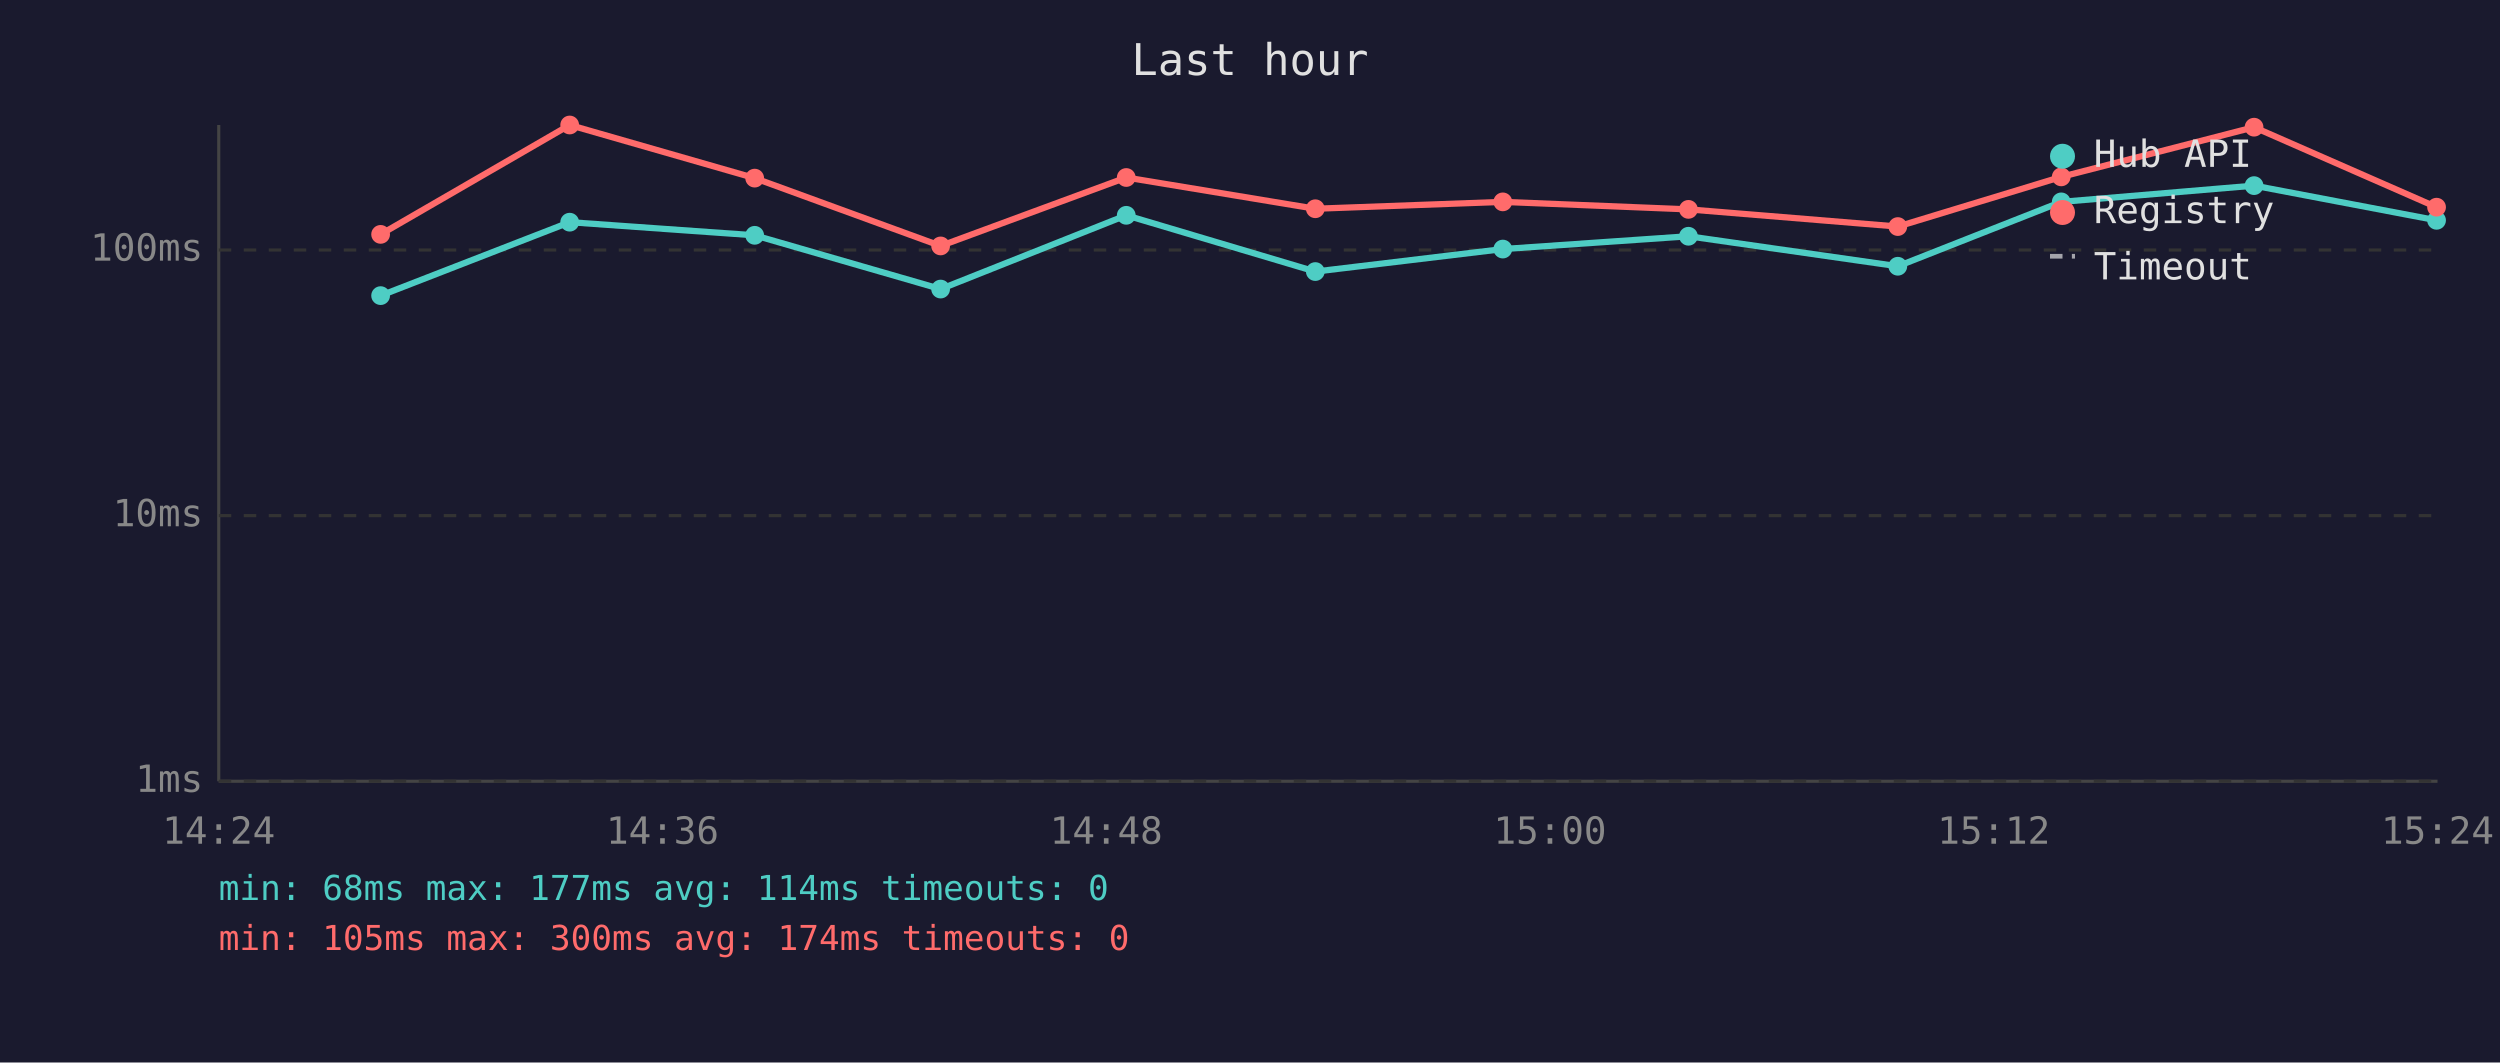
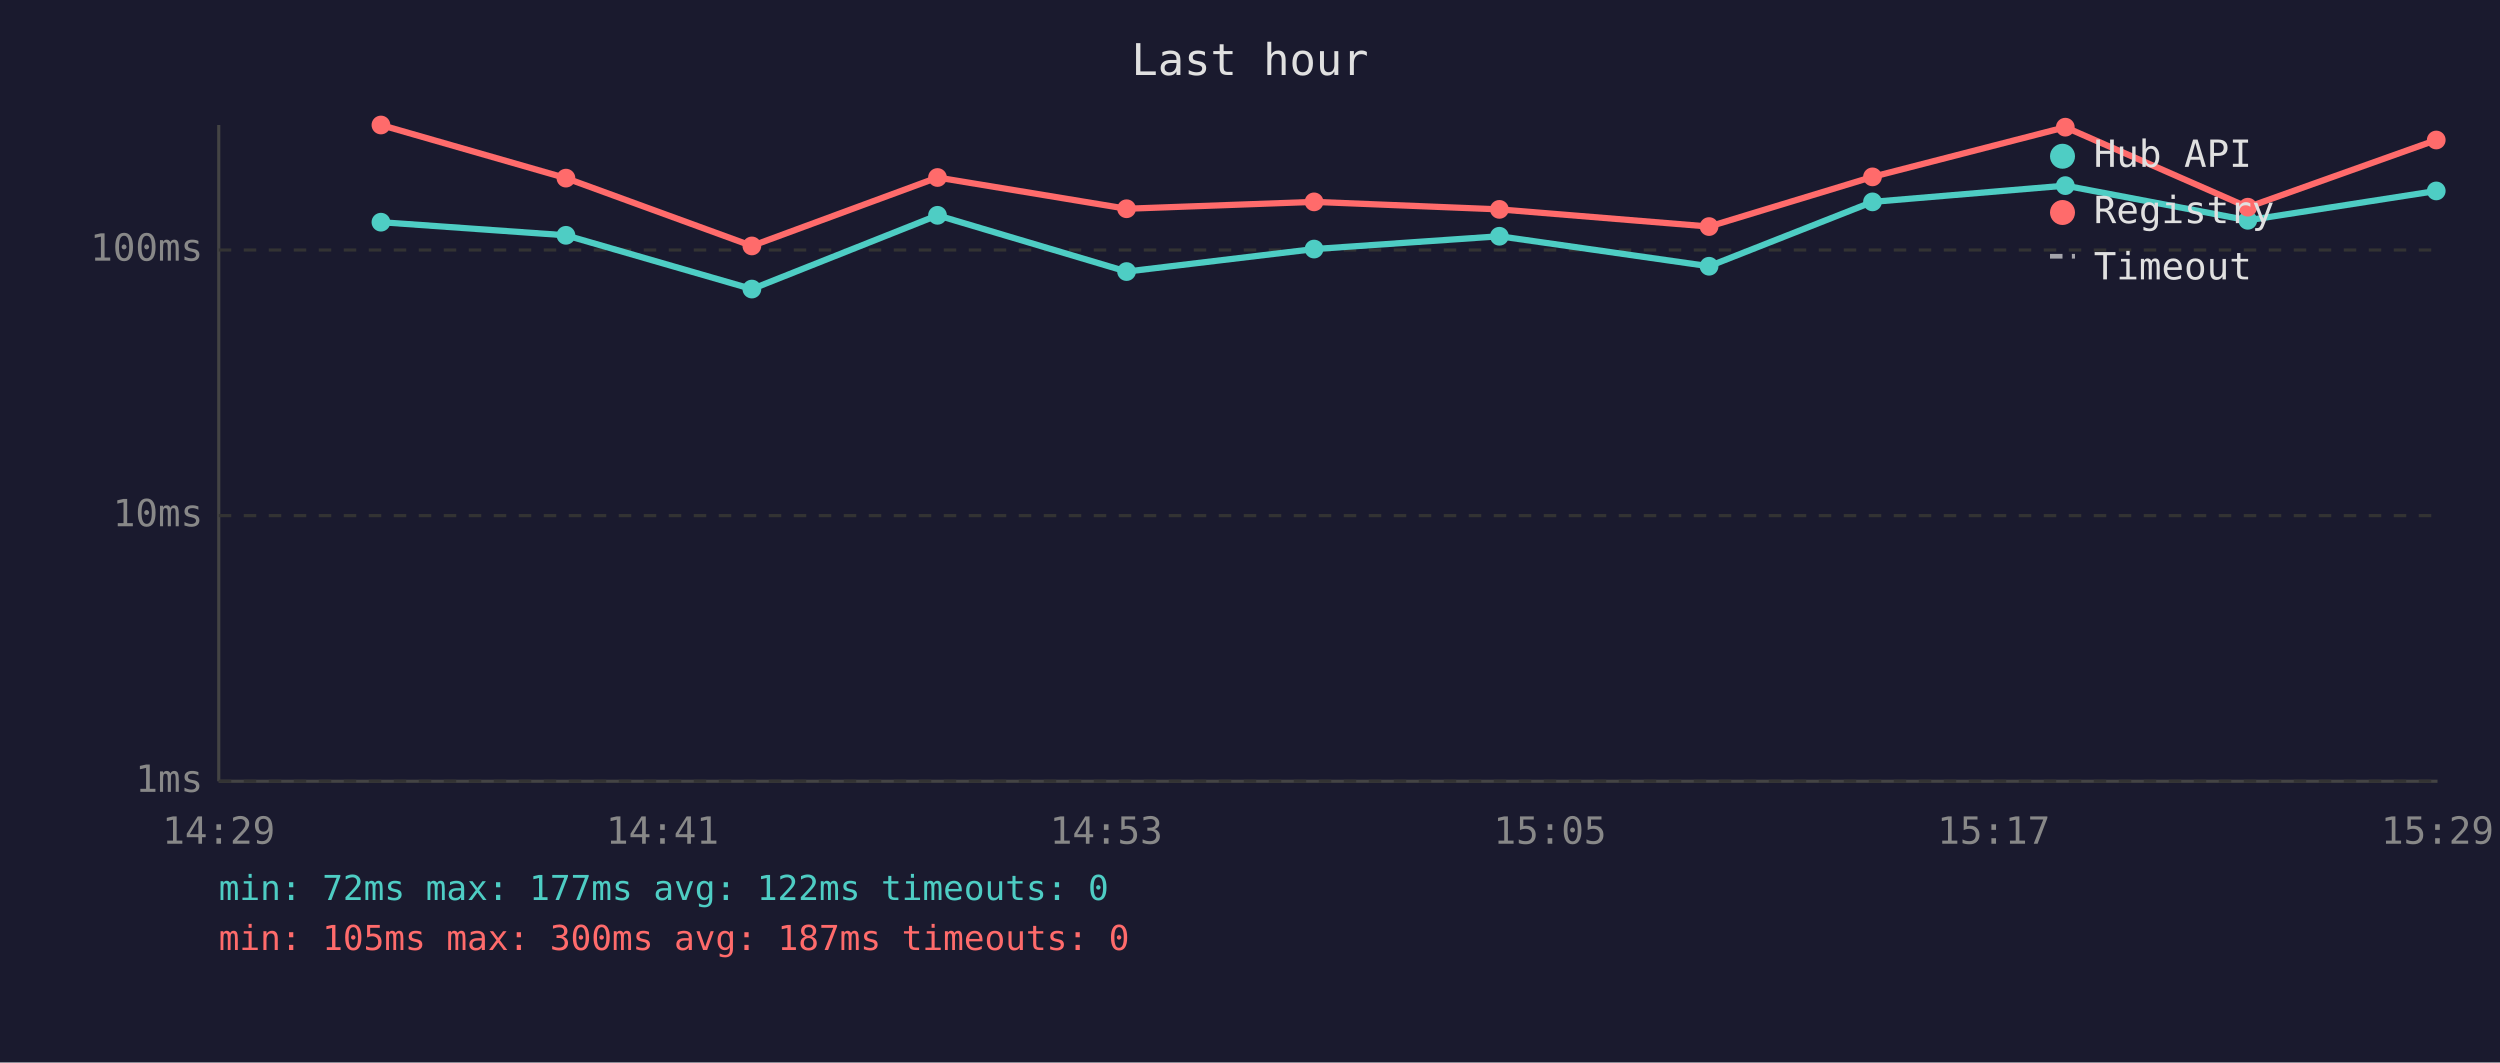
<svg xmlns="http://www.w3.org/2000/svg" viewBox="0 0 800 340" font-family="monospace" font-size="12">
  <rect width="800" height="340" fill="#1a1a2e" />
  <text x="400" y="24" fill="#e0e0e0" font-size="14" text-anchor="middle">Last hour</text>
  <line x1="70" y1="40" x2="70" y2="250" stroke="#444" stroke-width="1" />
  <line x1="70" y1="250" x2="780" y2="250" stroke="#444" stroke-width="1" />
  <line x1="70" y1="250" x2="780" y2="250" stroke="#333" stroke-width="1" stroke-dasharray="4" />
  <text x="65" y="250" fill="#888" text-anchor="end" dominant-baseline="middle">1ms</text>
  <line x1="70" y1="165" x2="780" y2="165" stroke="#333" stroke-width="1" stroke-dasharray="4" />
  <text x="65" y="165" fill="#888" text-anchor="end" dominant-baseline="middle">10ms</text>
  <line x1="70" y1="80" x2="780" y2="80" stroke="#333" stroke-width="1" stroke-dasharray="4" />
  <text x="65" y="80" fill="#888" text-anchor="end" dominant-baseline="middle">100ms</text>
-   <text x="70" y="270" fill="#888" text-anchor="middle">14:24</text>
-   <text x="212" y="270" fill="#888" text-anchor="middle">14:36</text>
-   <text x="354" y="270" fill="#888" text-anchor="middle">14:48</text>
-   <text x="496" y="270" fill="#888" text-anchor="middle">15:00</text>
-   <text x="638" y="270" fill="#888" text-anchor="middle">15:12</text>
-   <text x="780" y="270" fill="#888" text-anchor="middle">15:24</text>
-   <polyline points="121.8,94.6 182.3,71.1 241.5,75.3 301.0,92.5 360.4,68.9 420.9,86.9 480.9,79.7 540.3,75.6 607.3,85.2 659.6,64.6 721.3,59.4 779.7,70.5" fill="none" stroke="#4ecdc4" stroke-width="2" opacity="1" />
-   <circle cx="121.8" cy="94.6" r="3" fill="#4ecdc4" />
-   <circle cx="182.3" cy="71.1" r="3" fill="#4ecdc4" />
-   <circle cx="241.5" cy="75.3" r="3" fill="#4ecdc4" />
-   <circle cx="301.0" cy="92.5" r="3" fill="#4ecdc4" />
-   <circle cx="360.4" cy="68.9" r="3" fill="#4ecdc4" />
-   <circle cx="420.9" cy="86.9" r="3" fill="#4ecdc4" />
-   <circle cx="480.9" cy="79.7" r="3" fill="#4ecdc4" />
-   <circle cx="540.3" cy="75.6" r="3" fill="#4ecdc4" />
-   <circle cx="607.3" cy="85.2" r="3" fill="#4ecdc4" />
-   <circle cx="659.6" cy="64.6" r="3" fill="#4ecdc4" />
-   <circle cx="721.3" cy="59.4" r="3" fill="#4ecdc4" />
-   <circle cx="779.7" cy="70.5" r="3" fill="#4ecdc4" />
-   <polyline points="121.8,75.0 182.3,40.0 241.5,57.0 301.0,78.7 360.4,56.8 420.9,66.8 480.9,64.6 540.3,67.0 607.3,72.5 659.6,56.6 721.3,40.7 779.7,66.3" fill="none" stroke="#ff6b6b" stroke-width="2" opacity="1" />
-   <circle cx="121.8" cy="75.0" r="3" fill="#ff6b6b" />
-   <circle cx="182.3" cy="40.0" r="3" fill="#ff6b6b" />
-   <circle cx="241.5" cy="57.0" r="3" fill="#ff6b6b" />
-   <circle cx="301.0" cy="78.7" r="3" fill="#ff6b6b" />
-   <circle cx="360.4" cy="56.8" r="3" fill="#ff6b6b" />
-   <circle cx="420.9" cy="66.8" r="3" fill="#ff6b6b" />
-   <circle cx="480.9" cy="64.6" r="3" fill="#ff6b6b" />
-   <circle cx="540.3" cy="67.0" r="3" fill="#ff6b6b" />
-   <circle cx="607.3" cy="72.5" r="3" fill="#ff6b6b" />
-   <circle cx="659.6" cy="56.6" r="3" fill="#ff6b6b" />
-   <circle cx="721.3" cy="40.7" r="3" fill="#ff6b6b" />
-   <circle cx="779.7" cy="66.3" r="3" fill="#ff6b6b" />
+   <text x="70" y="270" fill="#888" text-anchor="middle">14:29</text>
+   <text x="212" y="270" fill="#888" text-anchor="middle">14:41</text>
+   <text x="354" y="270" fill="#888" text-anchor="middle">14:53</text>
+   <text x="496" y="270" fill="#888" text-anchor="middle">15:05</text>
+   <text x="638" y="270" fill="#888" text-anchor="middle">15:17</text>
+   <text x="780" y="270" fill="#888" text-anchor="middle">15:29</text>
+   <polyline points="121.9,71.1 181.1,75.3 240.6,92.5 300.0,68.9 360.5,86.9 420.5,79.7 479.8,75.6 546.9,85.2 599.2,64.6 660.9,59.4 719.3,70.5 779.6,61.1" fill="none" stroke="#4ecdc4" stroke-width="2" opacity="1" />
+   <circle cx="121.9" cy="71.1" r="3" fill="#4ecdc4" />
+   <circle cx="181.1" cy="75.3" r="3" fill="#4ecdc4" />
+   <circle cx="240.6" cy="92.5" r="3" fill="#4ecdc4" />
+   <circle cx="300.0" cy="68.9" r="3" fill="#4ecdc4" />
+   <circle cx="360.5" cy="86.9" r="3" fill="#4ecdc4" />
+   <circle cx="420.5" cy="79.7" r="3" fill="#4ecdc4" />
+   <circle cx="479.8" cy="75.6" r="3" fill="#4ecdc4" />
+   <circle cx="546.9" cy="85.2" r="3" fill="#4ecdc4" />
+   <circle cx="599.2" cy="64.6" r="3" fill="#4ecdc4" />
+   <circle cx="660.9" cy="59.4" r="3" fill="#4ecdc4" />
+   <circle cx="719.3" cy="70.5" r="3" fill="#4ecdc4" />
+   <circle cx="779.6" cy="61.1" r="3" fill="#4ecdc4" />
+   <polyline points="121.9,40.0 181.1,57.0 240.6,78.7 300.0,56.8 360.5,66.8 420.5,64.6 479.8,67.0 546.9,72.5 599.2,56.6 660.9,40.7 719.3,66.3 779.6,44.8" fill="none" stroke="#ff6b6b" stroke-width="2" opacity="1" />
+   <circle cx="121.9" cy="40.0" r="3" fill="#ff6b6b" />
+   <circle cx="181.1" cy="57.0" r="3" fill="#ff6b6b" />
+   <circle cx="240.6" cy="78.7" r="3" fill="#ff6b6b" />
+   <circle cx="300.0" cy="56.8" r="3" fill="#ff6b6b" />
+   <circle cx="360.5" cy="66.8" r="3" fill="#ff6b6b" />
+   <circle cx="420.5" cy="64.6" r="3" fill="#ff6b6b" />
+   <circle cx="479.8" cy="67.0" r="3" fill="#ff6b6b" />
+   <circle cx="546.9" cy="72.5" r="3" fill="#ff6b6b" />
+   <circle cx="599.2" cy="56.6" r="3" fill="#ff6b6b" />
+   <circle cx="660.9" cy="40.7" r="3" fill="#ff6b6b" />
+   <circle cx="719.3" cy="66.3" r="3" fill="#ff6b6b" />
+   <circle cx="779.6" cy="44.8" r="3" fill="#ff6b6b" />
  <circle cx="660" cy="50" r="4" fill="#4ecdc4" />
  <text x="670" y="50" fill="#e0e0e0" dominant-baseline="middle">Hub API</text>
  <circle cx="660" cy="68" r="4" fill="#ff6b6b" />
  <text x="670" y="68" fill="#e0e0e0" dominant-baseline="middle">Registry</text>
  <line x1="656" y1="82" x2="664" y2="82" stroke="#e0e0e0" stroke-width="1.5" stroke-dasharray="4,3" opacity="0.7" />
  <text x="670" y="86" fill="#e0e0e0" dominant-baseline="middle">Timeout</text>
-   <text x="70" y="288" fill="#4ecdc4" font-size="11">min: 68ms  max: 177ms  avg: 114ms  timeouts: 0</text>
-   <text x="70" y="304" fill="#ff6b6b" font-size="11">min: 105ms  max: 300ms  avg: 174ms  timeouts: 0</text>
+   <text x="70" y="288" fill="#4ecdc4" font-size="11">min: 72ms  max: 177ms  avg: 122ms  timeouts: 0</text>
+   <text x="70" y="304" fill="#ff6b6b" font-size="11">min: 105ms  max: 300ms  avg: 187ms  timeouts: 0</text>
</svg>
